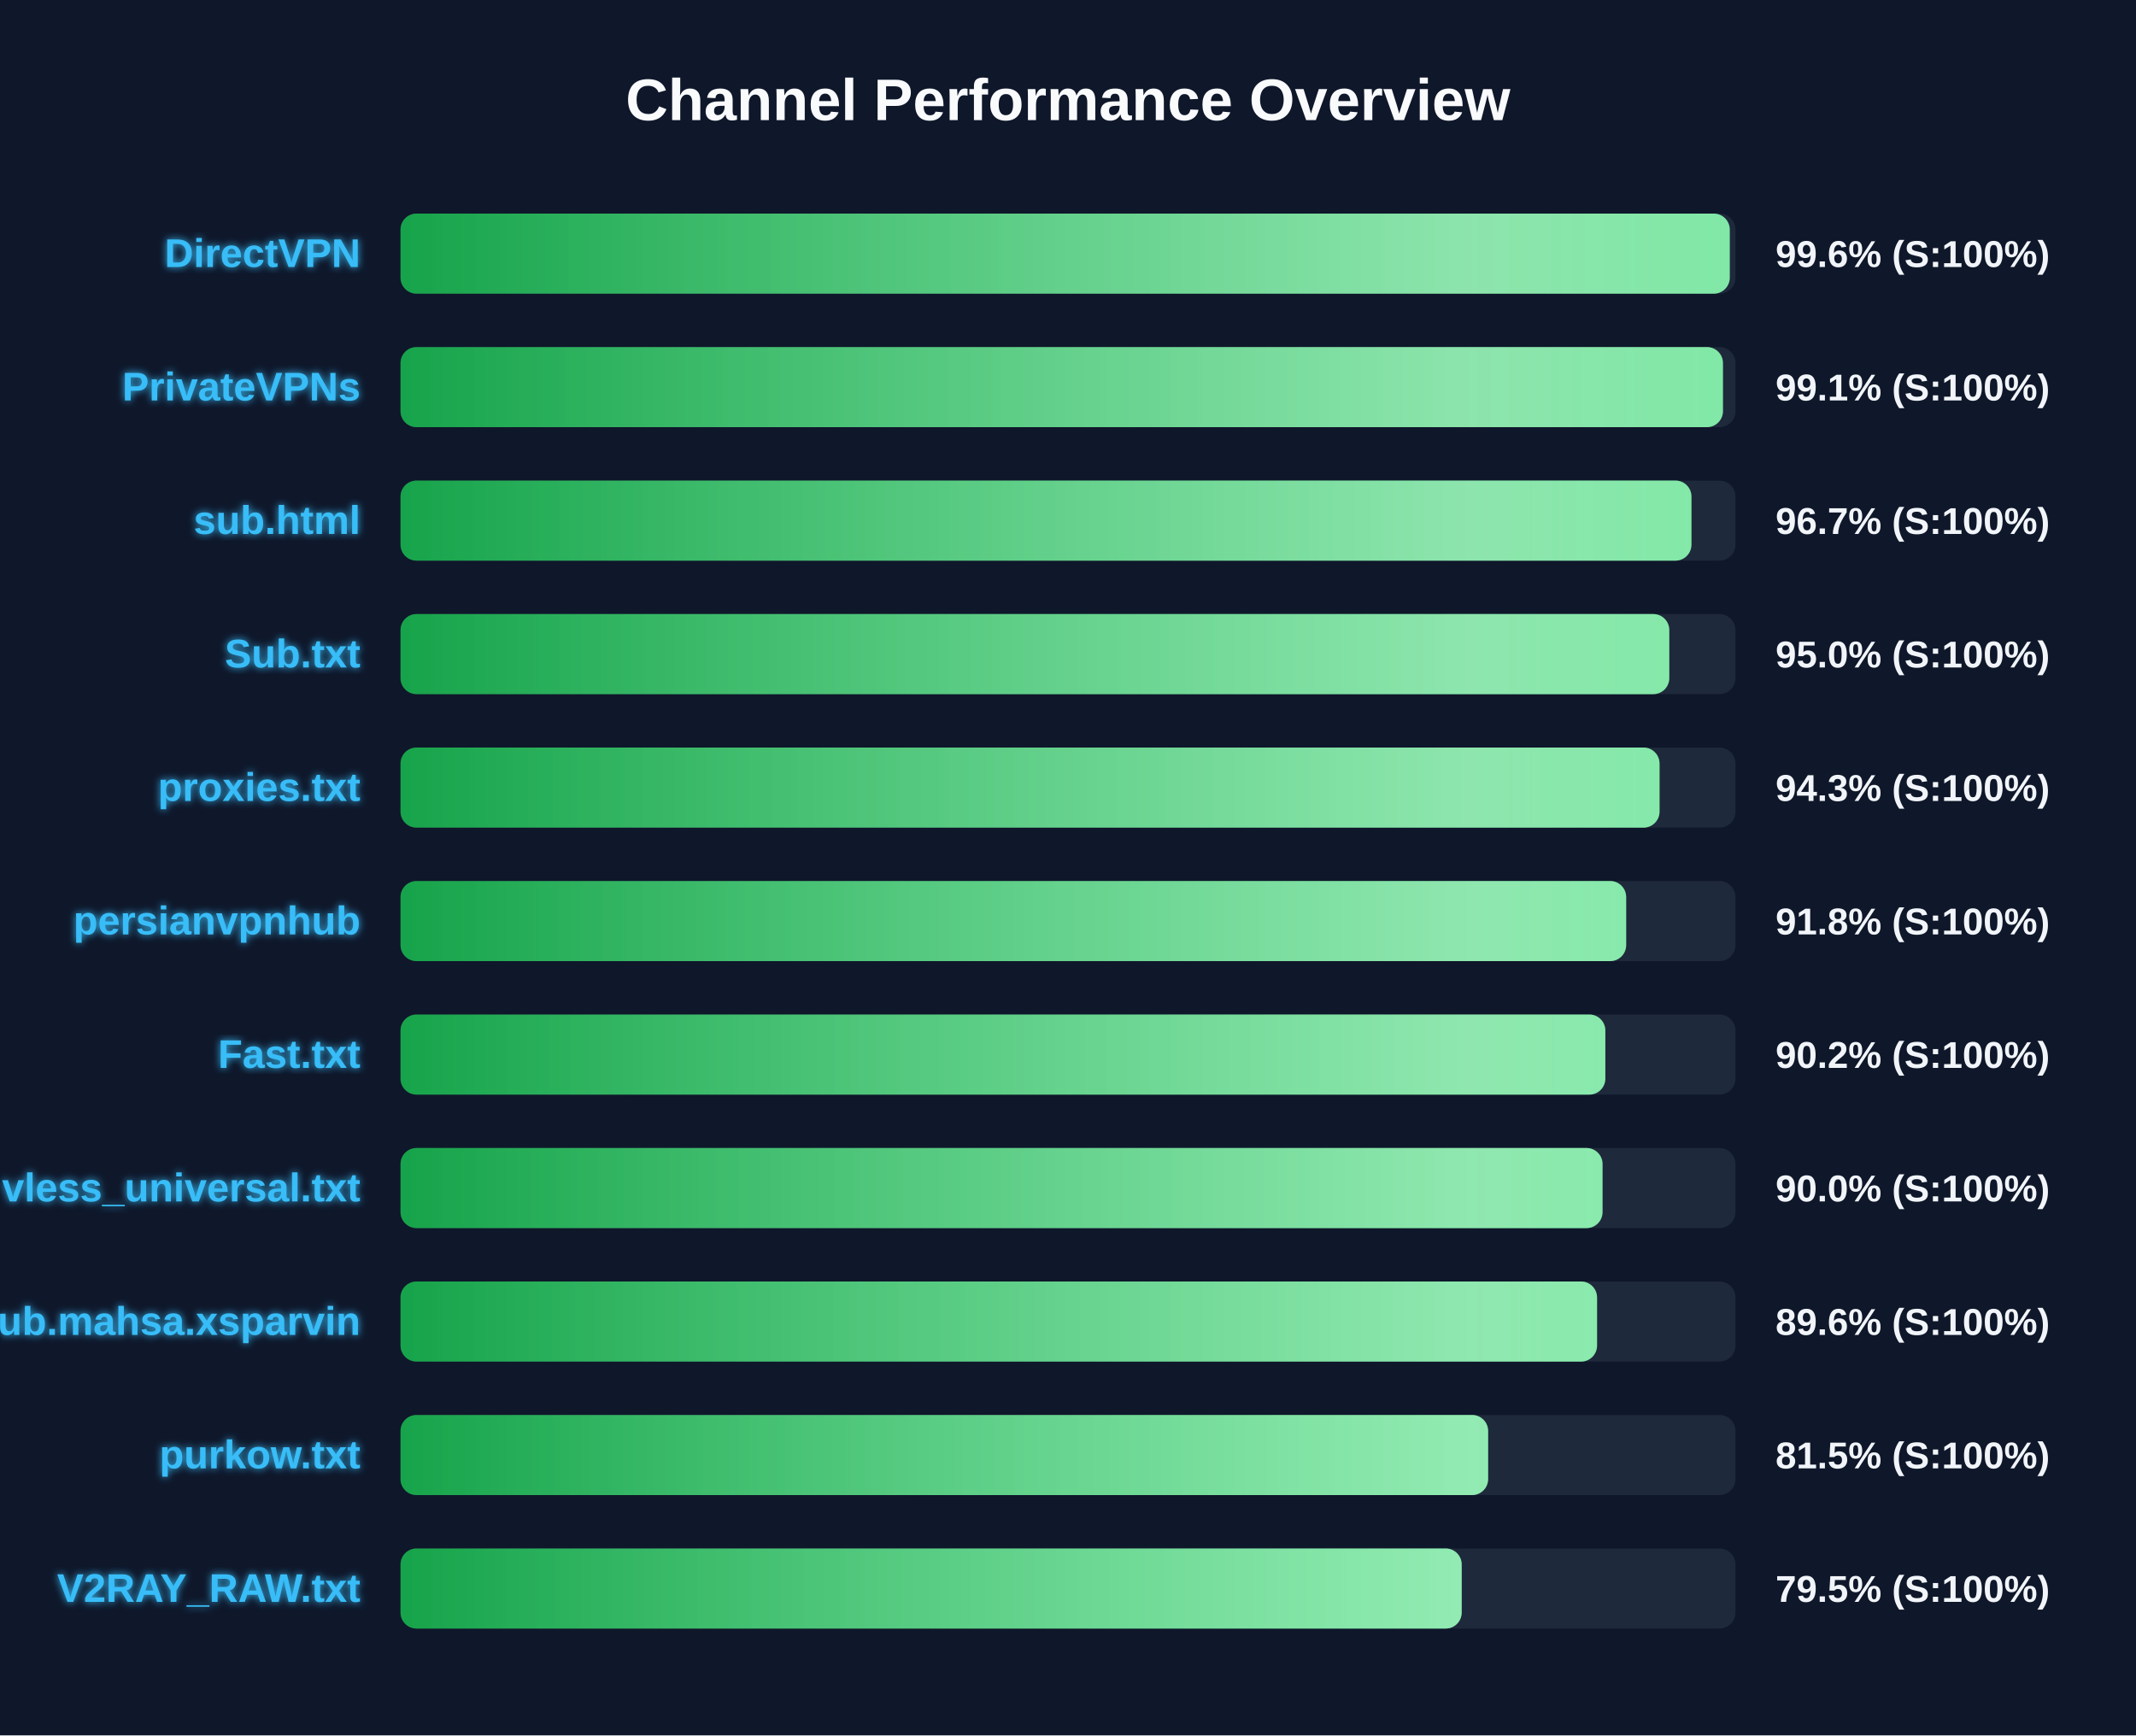
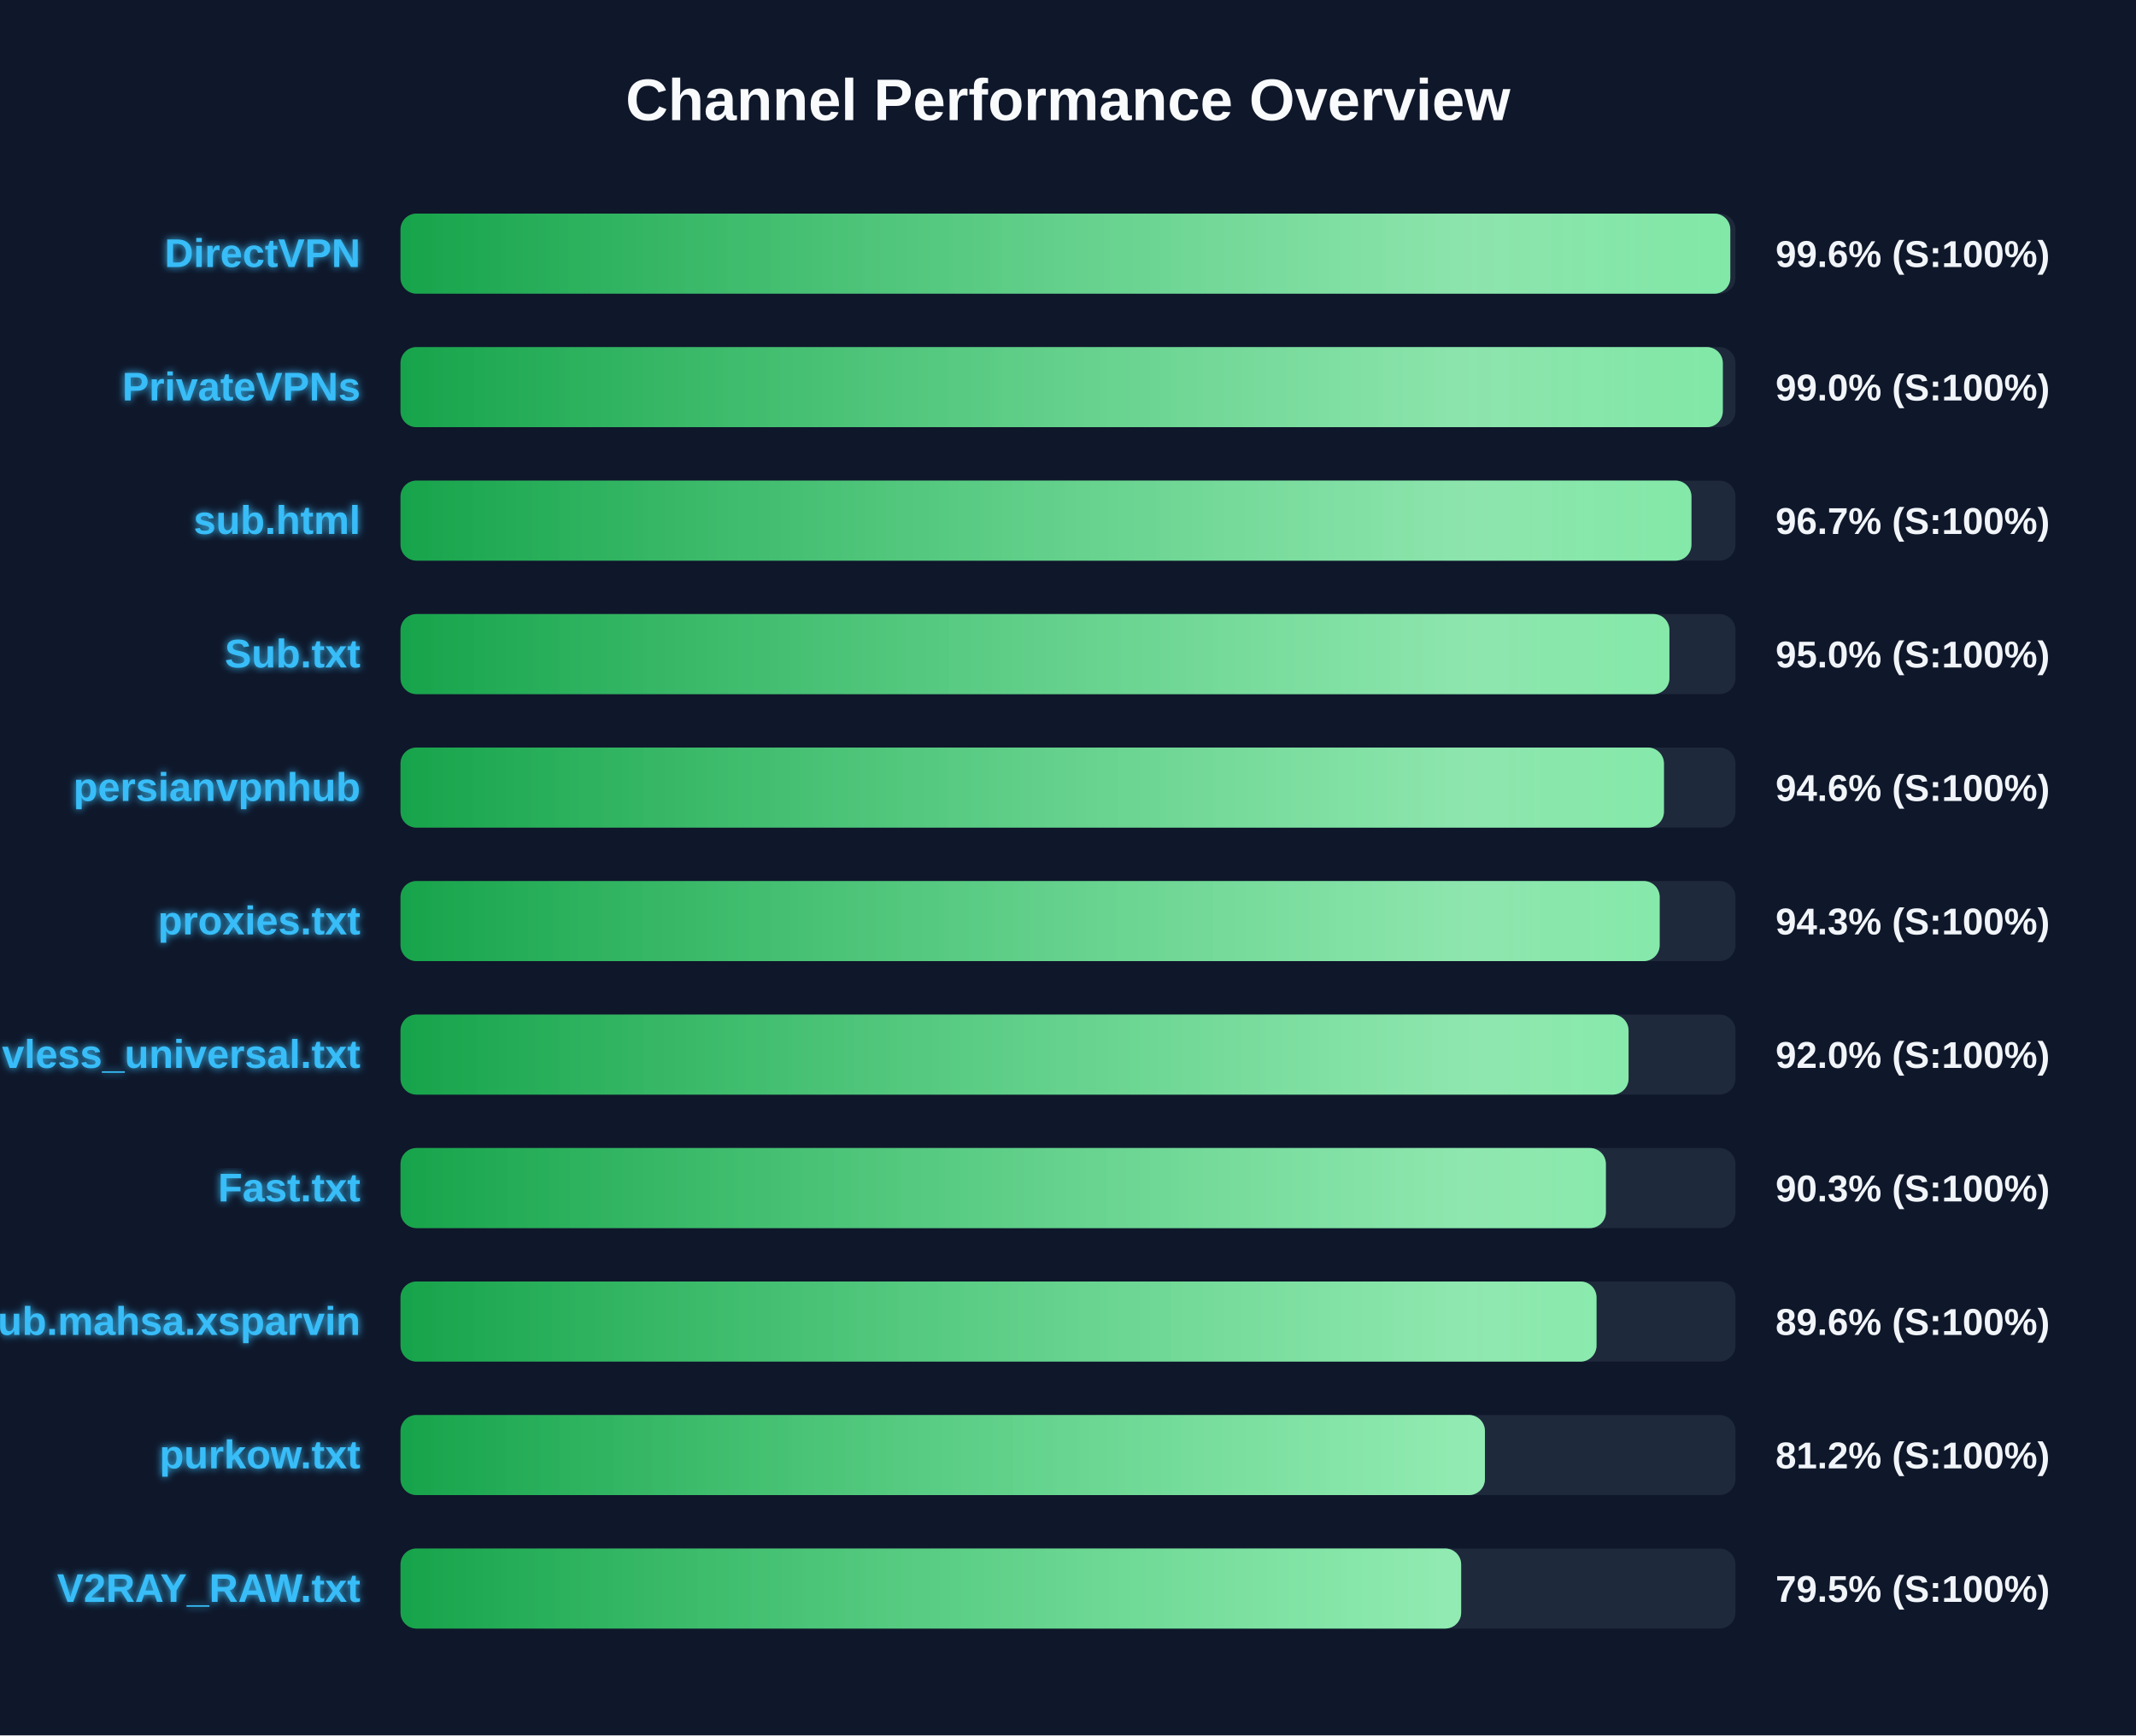
<svg xmlns="http://www.w3.org/2000/svg" width="800" height="650" version="1.1">
  <defs>
    <linearGradient id="grad-green" x1="0%" y1="0%" x2="100%" y2="0%">
      <stop offset="0%" stop-color="#16a34a" />
      <stop offset="100%" stop-color="#4ade80" />
    </linearGradient>
    <linearGradient id="grad-yellow" x1="0%" y1="0%" x2="100%" y2="0%">
      <stop offset="0%" stop-color="#ca8a04" />
      <stop offset="100%" stop-color="#fde047" />
    </linearGradient>
    <linearGradient id="grad-red" x1="0%" y1="0%" x2="100%" y2="0%">
      <stop offset="0%" stop-color="#dc2626" />
      <stop offset="100%" stop-color="#f87171" />
    </linearGradient>
    <linearGradient id="shimmer" x1="0%" y1="0%" x2="100%" y2="0%">
      <stop offset="0%" stop-color="rgba(255,255,255,0)" />
      <stop offset="50%" stop-color="rgba(255,255,255,0.4)" />
      <stop offset="100%" stop-color="rgba(255,255,255,0)" />
    </linearGradient>
    <filter id="glow" x="-20%" y="-20%" width="140%" height="140%">
      <feGaussianBlur stdDeviation="1.5" result="blur" />
      <feComposite in="SourceGraphic" in2="blur" operator="over" />
    </filter>
  </defs>
  <style>
        .bg-rect { fill: #0f172a; }
        .title { font: bold 22px 'Segoe UI', Arial, sans-serif; fill: #f8fafc; }
        .row { font: bold 15px 'Segoe UI', Arial, sans-serif; fill: #38bdf8; filter: url(#glow); }
        .score { font: bold 14px 'Segoe UI', Arial, sans-serif; fill: #f1f5f9; }
        @keyframes shimmer-anim {
            0% { transform: translateX(-100%); }
            100% { transform: translateX(200%); }
        }
        .shimmer-rect {
            animation: shimmer-anim 2.5s infinite linear;
        }
    </style>
  <rect width="100%" height="100%" class="bg-rect" />
  <text x="400" y="45" text-anchor="middle" class="title">Channel Performance Overview</text>
  <rect x="150" y="80" width="500" height="30" fill="#1e293b" rx="6" />
  <clipPath id="clip-0">
-     <rect x="150" y="80" width="497.85" height="30" rx="6" />
+     <rect x="150" y="80" width="498.05" height="30" rx="6" />
  </clipPath>
-   <rect x="150" y="80" width="497.85" height="30" fill="url(#grad-green)" rx="6" />
+   <rect x="150" y="80" width="498.05" height="30" fill="url(#grad-green)" rx="6" />
  <g clip-path="url(#clip-0)">
    <rect x="150" y="80" width="100%" height="30" fill="url(#shimmer)" class="shimmer-rect" />
  </g>
  <text x="135" y="100" text-anchor="end" class="row">DirectVPN</text>
  <text x="665" y="100" text-anchor="start" class="score">99.6% (S:100%)</text>
  <rect x="150" y="130" width="500" height="30" fill="#1e293b" rx="6" />
  <clipPath id="clip-1">
-     <rect x="150" y="130" width="495.3" height="30" rx="6" />
+     <rect x="150" y="130" width="495.25" height="30" rx="6" />
  </clipPath>
-   <rect x="150" y="130" width="495.3" height="30" fill="url(#grad-green)" rx="6" />
+   <rect x="150" y="130" width="495.25" height="30" fill="url(#grad-green)" rx="6" />
  <g clip-path="url(#clip-1)">
    <rect x="150" y="130" width="100%" height="30" fill="url(#shimmer)" class="shimmer-rect" />
  </g>
  <text x="135" y="150" text-anchor="end" class="row">PrivateVPNs</text>
-   <text x="665" y="150" text-anchor="start" class="score">99.1% (S:100%)</text>
+   <text x="665" y="150" text-anchor="start" class="score">99.0% (S:100%)</text>
  <rect x="150" y="180" width="500" height="30" fill="#1e293b" rx="6" />
  <clipPath id="clip-2">
    <rect x="150" y="180" width="483.5" height="30" rx="6" />
  </clipPath>
  <rect x="150" y="180" width="483.5" height="30" fill="url(#grad-green)" rx="6" />
  <g clip-path="url(#clip-2)">
    <rect x="150" y="180" width="100%" height="30" fill="url(#shimmer)" class="shimmer-rect" />
  </g>
  <text x="135" y="200" text-anchor="end" class="row">sub.html</text>
  <text x="665" y="200" text-anchor="start" class="score">96.7% (S:100%)</text>
  <rect x="150" y="230" width="500" height="30" fill="#1e293b" rx="6" />
  <clipPath id="clip-3">
-     <rect x="150" y="230" width="475.2" height="30" rx="6" />
+     <rect x="150" y="230" width="475.25" height="30" rx="6" />
  </clipPath>
-   <rect x="150" y="230" width="475.2" height="30" fill="url(#grad-green)" rx="6" />
+   <rect x="150" y="230" width="475.25" height="30" fill="url(#grad-green)" rx="6" />
  <g clip-path="url(#clip-3)">
    <rect x="150" y="230" width="100%" height="30" fill="url(#shimmer)" class="shimmer-rect" />
  </g>
  <text x="135" y="250" text-anchor="end" class="row">Sub.txt</text>
  <text x="665" y="250" text-anchor="start" class="score">95.0% (S:100%)</text>
  <rect x="150" y="280" width="500" height="30" fill="#1e293b" rx="6" />
  <clipPath id="clip-4">
-     <rect x="150" y="280" width="471.55" height="30" rx="6" />
+     <rect x="150" y="280" width="473.2" height="30" rx="6" />
  </clipPath>
-   <rect x="150" y="280" width="471.55" height="30" fill="url(#grad-green)" rx="6" />
+   <rect x="150" y="280" width="473.2" height="30" fill="url(#grad-green)" rx="6" />
  <g clip-path="url(#clip-4)">
    <rect x="150" y="280" width="100%" height="30" fill="url(#shimmer)" class="shimmer-rect" />
  </g>
-   <text x="135" y="300" text-anchor="end" class="row">proxies.txt</text>
-   <text x="665" y="300" text-anchor="start" class="score">94.3% (S:100%)</text>
+   <text x="135" y="300" text-anchor="end" class="row">persianvpnhub</text>
+   <text x="665" y="300" text-anchor="start" class="score">94.6% (S:100%)</text>
  <rect x="150" y="330" width="500" height="30" fill="#1e293b" rx="6" />
  <clipPath id="clip-5">
-     <rect x="150" y="330" width="459.05" height="30" rx="6" />
+     <rect x="150" y="330" width="471.6" height="30" rx="6" />
  </clipPath>
-   <rect x="150" y="330" width="459.05" height="30" fill="url(#grad-green)" rx="6" />
+   <rect x="150" y="330" width="471.6" height="30" fill="url(#grad-green)" rx="6" />
  <g clip-path="url(#clip-5)">
    <rect x="150" y="330" width="100%" height="30" fill="url(#shimmer)" class="shimmer-rect" />
  </g>
-   <text x="135" y="350" text-anchor="end" class="row">persianvpnhub</text>
-   <text x="665" y="350" text-anchor="start" class="score">91.8% (S:100%)</text>
+   <text x="135" y="350" text-anchor="end" class="row">proxies.txt</text>
+   <text x="665" y="350" text-anchor="start" class="score">94.3% (S:100%)</text>
  <rect x="150" y="380" width="500" height="30" fill="#1e293b" rx="6" />
  <clipPath id="clip-6">
-     <rect x="150" y="380" width="451.25" height="30" rx="6" />
+     <rect x="150" y="380" width="459.95" height="30" rx="6" />
  </clipPath>
-   <rect x="150" y="380" width="451.25" height="30" fill="url(#grad-green)" rx="6" />
+   <rect x="150" y="380" width="459.95" height="30" fill="url(#grad-green)" rx="6" />
  <g clip-path="url(#clip-6)">
    <rect x="150" y="380" width="100%" height="30" fill="url(#shimmer)" class="shimmer-rect" />
  </g>
-   <text x="135" y="400" text-anchor="end" class="row">Fast.txt</text>
-   <text x="665" y="400" text-anchor="start" class="score">90.2% (S:100%)</text>
+   <text x="135" y="400" text-anchor="end" class="row">vless_universal.txt</text>
+   <text x="665" y="400" text-anchor="start" class="score">92.0% (S:100%)</text>
  <rect x="150" y="430" width="500" height="30" fill="#1e293b" rx="6" />
  <clipPath id="clip-7">
-     <rect x="150" y="430" width="450.2" height="30" rx="6" />
+     <rect x="150" y="430" width="451.45" height="30" rx="6" />
  </clipPath>
-   <rect x="150" y="430" width="450.2" height="30" fill="url(#grad-green)" rx="6" />
+   <rect x="150" y="430" width="451.45" height="30" fill="url(#grad-green)" rx="6" />
  <g clip-path="url(#clip-7)">
    <rect x="150" y="430" width="100%" height="30" fill="url(#shimmer)" class="shimmer-rect" />
  </g>
-   <text x="135" y="450" text-anchor="end" class="row">vless_universal.txt</text>
-   <text x="665" y="450" text-anchor="start" class="score">90.0% (S:100%)</text>
+   <text x="135" y="450" text-anchor="end" class="row">Fast.txt</text>
+   <text x="665" y="450" text-anchor="start" class="score">90.3% (S:100%)</text>
  <rect x="150" y="480" width="500" height="30" fill="#1e293b" rx="6" />
  <clipPath id="clip-8">
-     <rect x="150" y="480" width="448.15" height="30" rx="6" />
+     <rect x="150" y="480" width="447.95" height="30" rx="6" />
  </clipPath>
-   <rect x="150" y="480" width="448.15" height="30" fill="url(#grad-green)" rx="6" />
+   <rect x="150" y="480" width="447.95" height="30" fill="url(#grad-green)" rx="6" />
  <g clip-path="url(#clip-8)">
    <rect x="150" y="480" width="100%" height="30" fill="url(#shimmer)" class="shimmer-rect" />
  </g>
  <text x="135" y="500" text-anchor="end" class="row">Sub.mahsa.xsparvin</text>
  <text x="665" y="500" text-anchor="start" class="score">89.6% (S:100%)</text>
  <rect x="150" y="530" width="500" height="30" fill="#1e293b" rx="6" />
  <clipPath id="clip-9">
-     <rect x="150" y="530" width="407.35" height="30" rx="6" />
+     <rect x="150" y="530" width="406.15" height="30" rx="6" />
  </clipPath>
-   <rect x="150" y="530" width="407.35" height="30" fill="url(#grad-green)" rx="6" />
+   <rect x="150" y="530" width="406.15" height="30" fill="url(#grad-green)" rx="6" />
  <g clip-path="url(#clip-9)">
    <rect x="150" y="530" width="100%" height="30" fill="url(#shimmer)" class="shimmer-rect" />
  </g>
  <text x="135" y="550" text-anchor="end" class="row">purkow.txt</text>
-   <text x="665" y="550" text-anchor="start" class="score">81.5% (S:100%)</text>
+   <text x="665" y="550" text-anchor="start" class="score">81.2% (S:100%)</text>
  <rect x="150" y="580" width="500" height="30" fill="#1e293b" rx="6" />
  <clipPath id="clip-10">
-     <rect x="150" y="580" width="397.45" height="30" rx="6" />
+     <rect x="150" y="580" width="397.25" height="30" rx="6" />
  </clipPath>
-   <rect x="150" y="580" width="397.45" height="30" fill="url(#grad-green)" rx="6" />
+   <rect x="150" y="580" width="397.25" height="30" fill="url(#grad-green)" rx="6" />
  <g clip-path="url(#clip-10)">
    <rect x="150" y="580" width="100%" height="30" fill="url(#shimmer)" class="shimmer-rect" />
  </g>
  <text x="135" y="600" text-anchor="end" class="row">V2RAY_RAW.txt</text>
  <text x="665" y="600" text-anchor="start" class="score">79.5% (S:100%)</text>
</svg>
